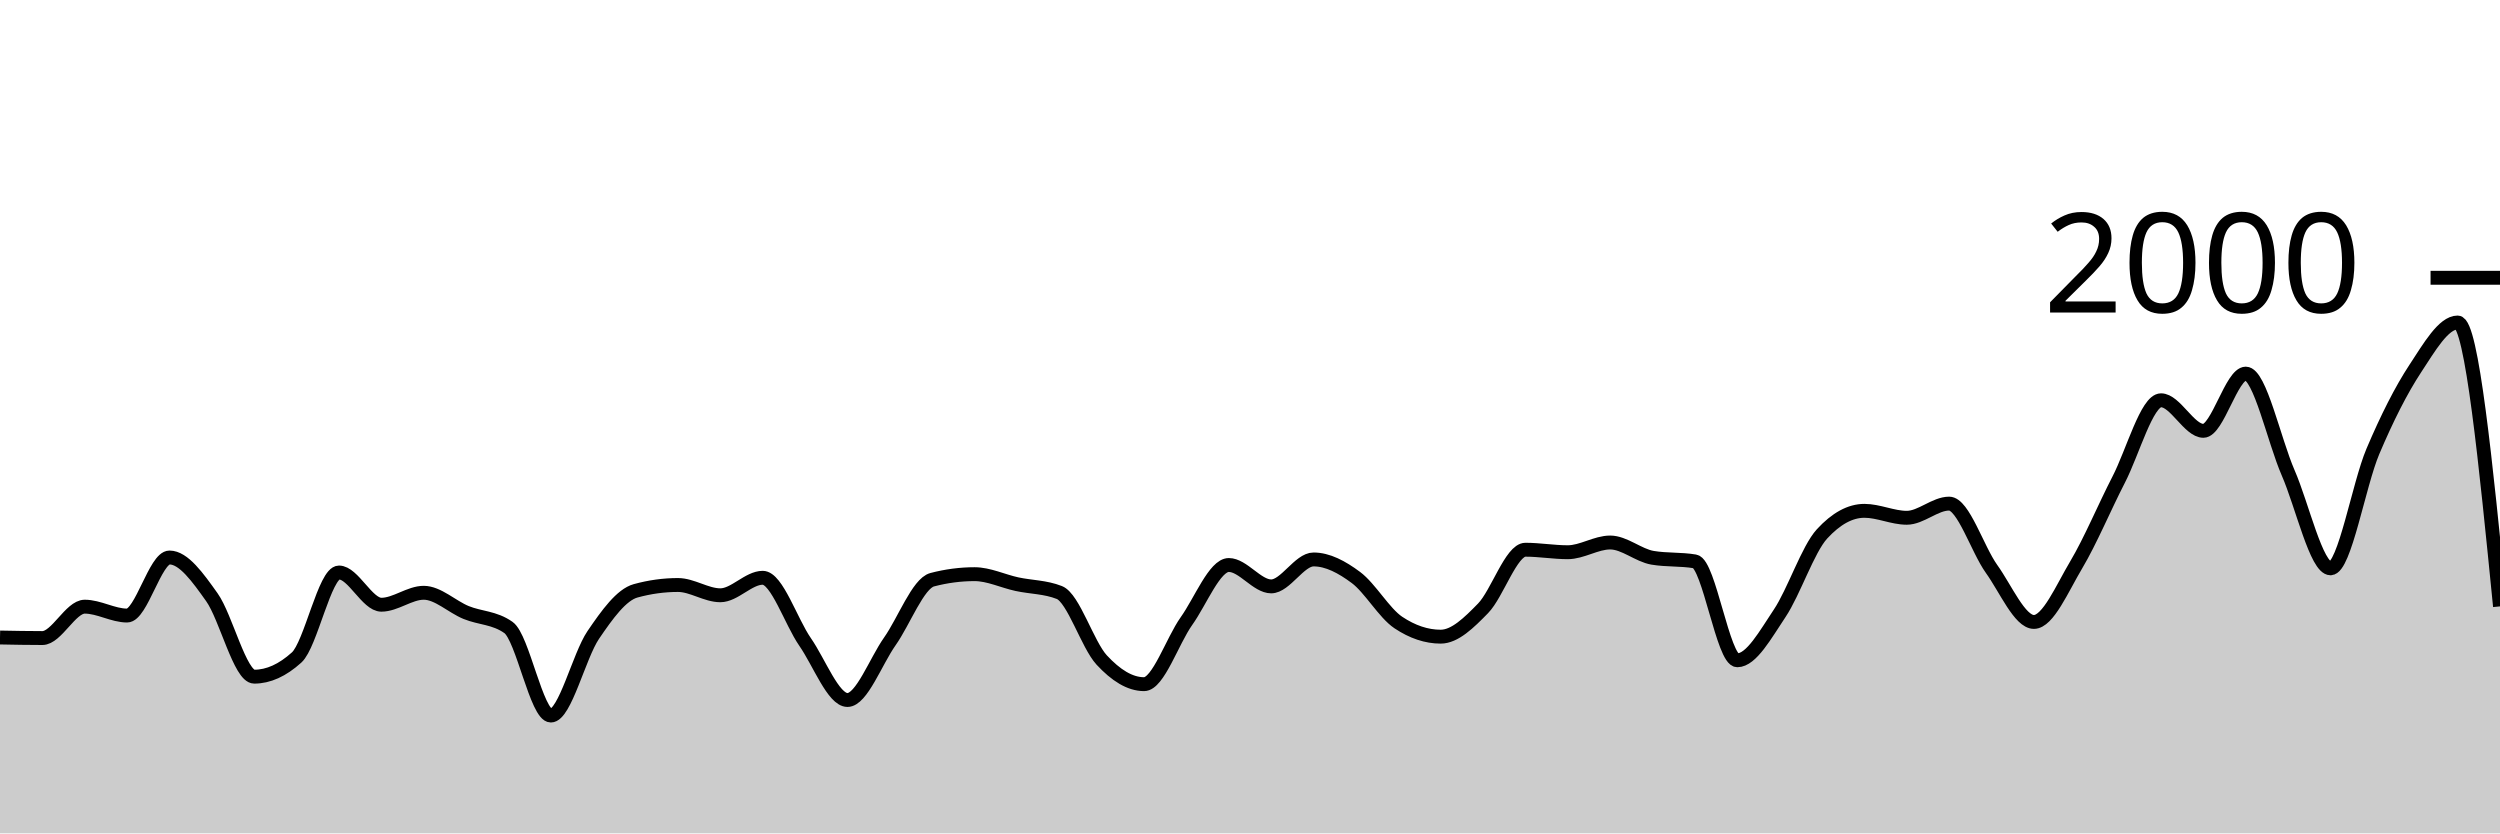
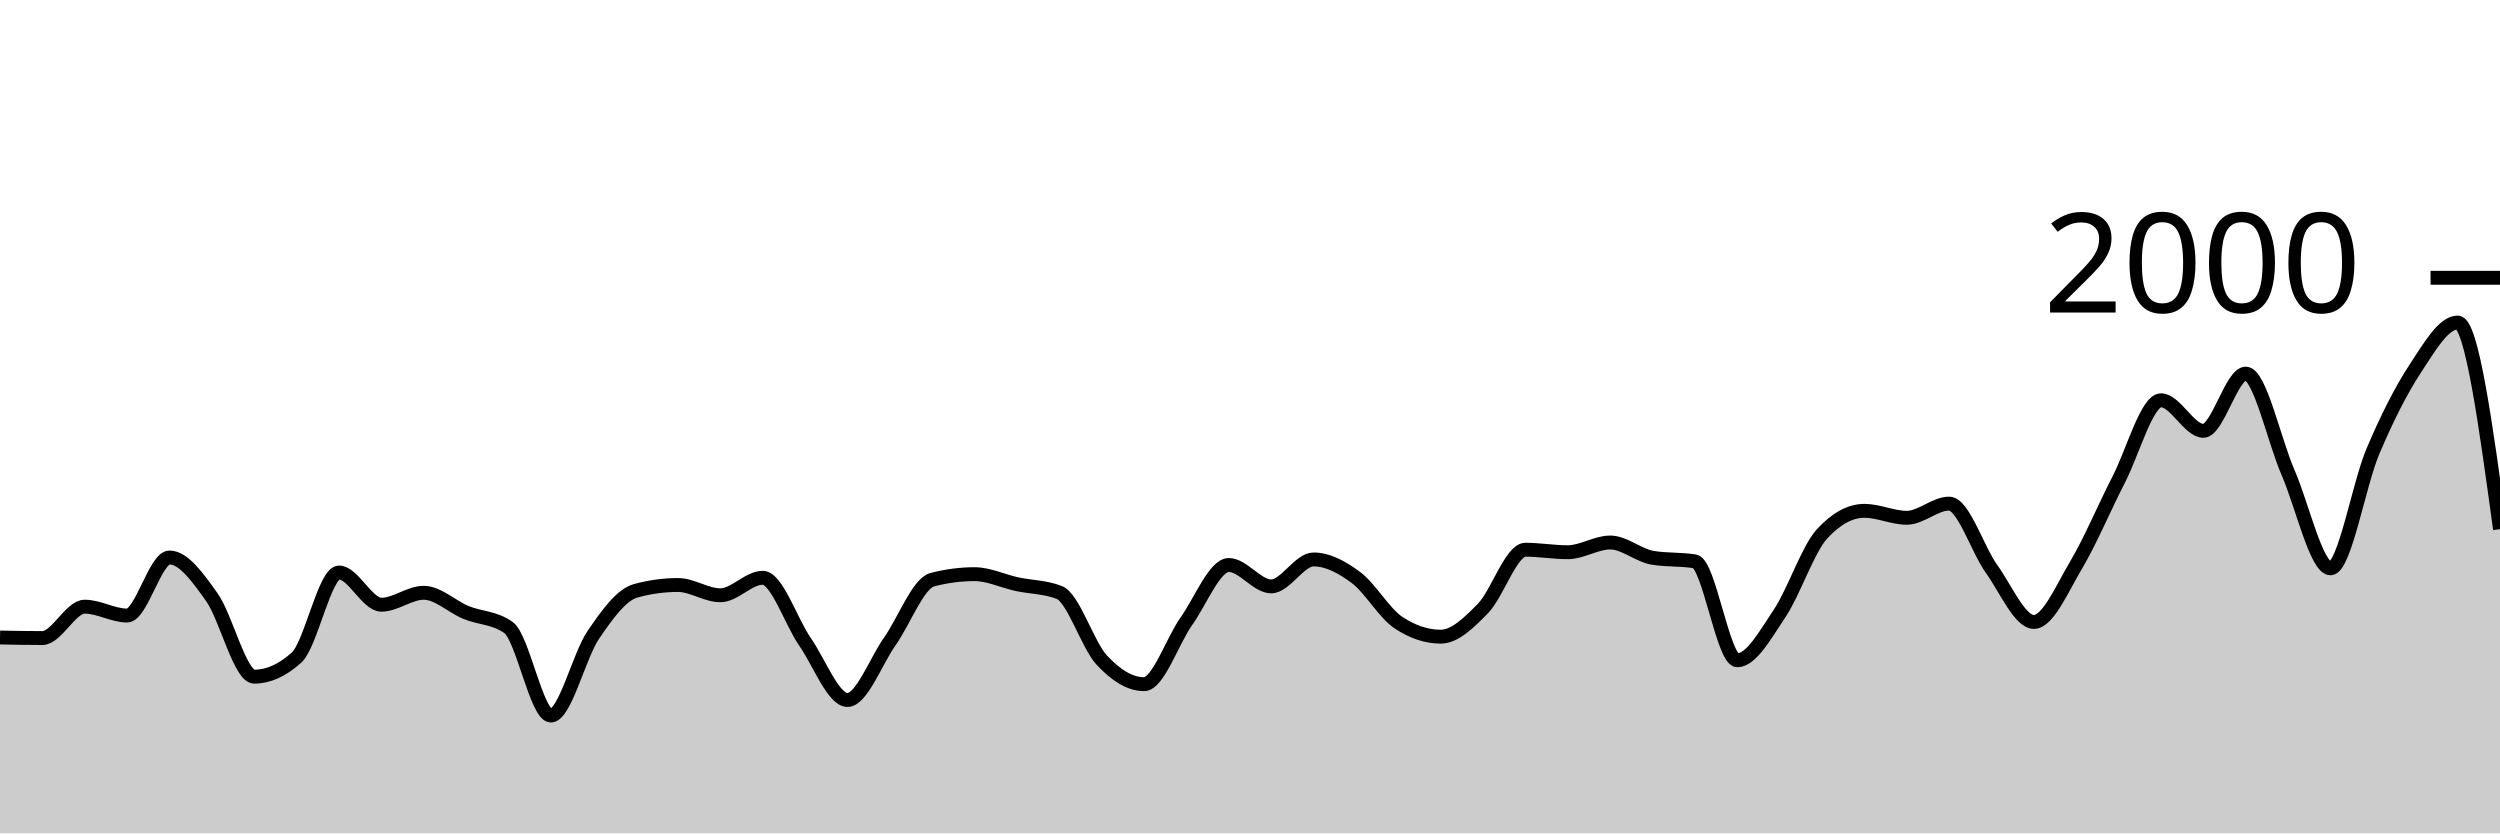
<svg xmlns="http://www.w3.org/2000/svg" viewBox="0 0 180 60">
  <g transform="translate(0,20)">
-     <path class="area" fill="rgba(0, 0, 0, 0.2)" d="M0,25.9C1.017,25.92,2.034,25.94,3.051,25.94C4.068,25.94,5.085,23.68,6.102,23.68C7.119,23.68,8.136,24.32,9.153,24.32C10.169,24.32,11.186,20.14,12.203,20.14C13.22,20.14,14.237,21.57,15.254,23C16.271,24.43,17.288,28.72,18.305,28.72C19.322,28.72,20.339,28.26,21.356,27.34C22.373,26.42,23.39,21.22,24.407,21.22C25.424,21.22,26.441,23.54,27.458,23.54C28.475,23.54,29.492,22.68,30.508,22.68C31.525,22.68,32.542,23.683,33.559,24.1C34.576,24.517,35.593,24.46,36.61,25.18C37.627,25.9,38.644,31.52,39.661,31.52C40.678,31.52,41.695,27.217,42.712,25.72C43.729,24.223,44.746,22.82,45.763,22.54C46.78,22.26,47.797,22.12,48.814,22.12C49.831,22.12,50.847,22.86,51.864,22.86C52.881,22.86,53.898,21.6,54.915,21.6C55.932,21.6,56.949,24.753,57.966,26.22C58.983,27.687,60,30.4,61.017,30.4C62.034,30.4,63.051,27.623,64.068,26.18C65.085,24.737,66.102,22.007,67.119,21.74C68.136,21.473,69.153,21.34,70.169,21.34C71.186,21.34,72.203,21.84,73.22,22.06C74.237,22.28,75.254,22.26,76.271,22.66C77.288,23.06,78.305,26.42,79.322,27.52C80.339,28.62,81.356,29.26,82.373,29.26C83.39,29.26,84.407,26.15,85.424,24.72C86.441,23.29,87.458,20.68,88.475,20.68C89.492,20.68,90.508,22.22,91.525,22.22C92.542,22.22,93.559,20.28,94.576,20.28C95.593,20.28,96.61,20.823,97.627,21.58C98.644,22.337,99.661,24.14,100.678,24.82C101.695,25.5,102.712,25.84,103.729,25.84C104.746,25.84,105.763,24.843,106.78,23.8C107.797,22.757,108.814,19.58,109.831,19.58C110.847,19.58,111.864,19.76,112.881,19.76C113.898,19.76,114.915,19.06,115.932,19.06C116.949,19.06,117.966,19.987,118.983,20.16C120,20.333,121.017,20.247,122.034,20.42C123.051,20.593,124.068,27.54,125.085,27.54C126.102,27.54,127.119,25.677,128.136,24.16C129.153,22.643,130.169,19.547,131.186,18.44C132.203,17.333,133.22,16.78,134.237,16.78C135.254,16.78,136.271,17.28,137.288,17.28C138.305,17.28,139.322,16.26,140.339,16.26C141.356,16.26,142.373,19.54,143.39,20.96C144.407,22.38,145.424,24.78,146.441,24.78C147.458,24.78,148.475,22.367,149.492,20.66C150.508,18.953,151.525,16.513,152.542,14.54C153.559,12.567,154.576,8.82,155.593,8.82C156.61,8.82,157.627,11.02,158.644,11.02C159.661,11.02,160.678,6.9,161.695,6.9C162.712,6.9,163.729,11.703,164.746,14.04C165.763,16.377,166.78,20.92,167.797,20.92C168.814,20.92,169.831,14.897,170.847,12.5C171.864,10.103,172.881,8.087,173.898,6.54C174.915,4.993,175.932,3.22,176.949,3.22C177.966,3.22,178.983,13.44,180,23.66L180,40C178.983,40,177.966,40,176.949,40C175.932,40,174.915,40,173.898,40C172.881,40,171.864,40,170.847,40C169.831,40,168.814,40,167.797,40C166.78,40,165.763,40,164.746,40C163.729,40,162.712,40,161.695,40C160.678,40,159.661,40,158.644,40C157.627,40,156.61,40,155.593,40C154.576,40,153.559,40,152.542,40C151.525,40,150.508,40,149.492,40C148.475,40,147.458,40,146.441,40C145.424,40,144.407,40,143.39,40C142.373,40,141.356,40,140.339,40C139.322,40,138.305,40,137.288,40C136.271,40,135.254,40,134.237,40C133.22,40,132.203,40,131.186,40C130.169,40,129.153,40,128.136,40C127.119,40,126.102,40,125.085,40C124.068,40,123.051,40,122.034,40C121.017,40,120,40,118.983,40C117.966,40,116.949,40,115.932,40C114.915,40,113.898,40,112.881,40C111.864,40,110.847,40,109.831,40C108.814,40,107.797,40,106.78,40C105.763,40,104.746,40,103.729,40C102.712,40,101.695,40,100.678,40C99.661,40,98.644,40,97.627,40C96.61,40,95.593,40,94.576,40C93.559,40,92.542,40,91.525,40C90.508,40,89.492,40,88.475,40C87.458,40,86.441,40,85.424,40C84.407,40,83.39,40,82.373,40C81.356,40,80.339,40,79.322,40C78.305,40,77.288,40,76.271,40C75.254,40,74.237,40,73.22,40C72.203,40,71.186,40,70.169,40C69.153,40,68.136,40,67.119,40C66.102,40,65.085,40,64.068,40C63.051,40,62.034,40,61.017,40C60,40,58.983,40,57.966,40C56.949,40,55.932,40,54.915,40C53.898,40,52.881,40,51.864,40C50.847,40,49.831,40,48.814,40C47.797,40,46.78,40,45.763,40C44.746,40,43.729,40,42.712,40C41.695,40,40.678,40,39.661,40C38.644,40,37.627,40,36.61,40C35.593,40,34.576,40,33.559,40C32.542,40,31.525,40,30.508,40C29.492,40,28.475,40,27.458,40C26.441,40,25.424,40,24.407,40C23.39,40,22.373,40,21.356,40C20.339,40,19.322,40,18.305,40C17.288,40,16.271,40,15.254,40C14.237,40,13.22,40,12.203,40C11.186,40,10.169,40,9.153,40C8.136,40,7.119,40,6.102,40C5.085,40,4.068,40,3.051,40C2.034,40,1.017,40,0,40Z" />
-     <path class="line" stroke="black" fill="none" d="M0,25.9C1.017,25.92,2.034,25.94,3.051,25.94C4.068,25.94,5.085,23.68,6.102,23.68C7.119,23.68,8.136,24.32,9.153,24.32C10.169,24.32,11.186,20.14,12.203,20.14C13.22,20.14,14.237,21.57,15.254,23C16.271,24.43,17.288,28.72,18.305,28.72C19.322,28.72,20.339,28.26,21.356,27.34C22.373,26.42,23.39,21.22,24.407,21.22C25.424,21.22,26.441,23.54,27.458,23.54C28.475,23.54,29.492,22.68,30.508,22.68C31.525,22.68,32.542,23.683,33.559,24.1C34.576,24.517,35.593,24.46,36.61,25.18C37.627,25.9,38.644,31.52,39.661,31.52C40.678,31.52,41.695,27.217,42.712,25.72C43.729,24.223,44.746,22.82,45.763,22.54C46.78,22.26,47.797,22.12,48.814,22.12C49.831,22.12,50.847,22.86,51.864,22.86C52.881,22.86,53.898,21.6,54.915,21.6C55.932,21.6,56.949,24.753,57.966,26.22C58.983,27.687,60,30.4,61.017,30.4C62.034,30.4,63.051,27.623,64.068,26.18C65.085,24.737,66.102,22.007,67.119,21.74C68.136,21.473,69.153,21.34,70.169,21.34C71.186,21.34,72.203,21.84,73.22,22.06C74.237,22.28,75.254,22.26,76.271,22.66C77.288,23.06,78.305,26.42,79.322,27.52C80.339,28.62,81.356,29.26,82.373,29.26C83.39,29.26,84.407,26.15,85.424,24.72C86.441,23.29,87.458,20.68,88.475,20.68C89.492,20.68,90.508,22.22,91.525,22.22C92.542,22.22,93.559,20.28,94.576,20.28C95.593,20.28,96.61,20.823,97.627,21.58C98.644,22.337,99.661,24.14,100.678,24.82C101.695,25.5,102.712,25.84,103.729,25.84C104.746,25.84,105.763,24.843,106.78,23.8C107.797,22.757,108.814,19.58,109.831,19.58C110.847,19.58,111.864,19.76,112.881,19.76C113.898,19.76,114.915,19.06,115.932,19.06C116.949,19.06,117.966,19.987,118.983,20.16C120,20.333,121.017,20.247,122.034,20.42C123.051,20.593,124.068,27.54,125.085,27.54C126.102,27.54,127.119,25.677,128.136,24.16C129.153,22.643,130.169,19.547,131.186,18.44C132.203,17.333,133.22,16.78,134.237,16.78C135.254,16.78,136.271,17.28,137.288,17.28C138.305,17.28,139.322,16.26,140.339,16.26C141.356,16.26,142.373,19.54,143.39,20.96C144.407,22.38,145.424,24.78,146.441,24.78C147.458,24.78,148.475,22.367,149.492,20.66C150.508,18.953,151.525,16.513,152.542,14.54C153.559,12.567,154.576,8.82,155.593,8.82C156.61,8.82,157.627,11.02,158.644,11.02C159.661,11.02,160.678,6.9,161.695,6.9C162.712,6.9,163.729,11.703,164.746,14.04C165.763,16.377,166.78,20.92,167.797,20.92C168.814,20.92,169.831,14.897,170.847,12.5C171.864,10.103,172.881,8.087,173.898,6.54C174.915,4.993,175.932,3.22,176.949,3.22C177.966,3.22,178.983,13.44,180,23.66" />
+     <path class="area" fill="rgba(0, 0, 0, 0.2)" d="M0,25.9C1.017,25.92,2.034,25.94,3.051,25.94C4.068,25.94,5.085,23.68,6.102,23.68C7.119,23.68,8.136,24.32,9.153,24.32C10.169,24.32,11.186,20.14,12.203,20.14C13.22,20.14,14.237,21.57,15.254,23C16.271,24.43,17.288,28.72,18.305,28.72C19.322,28.72,20.339,28.26,21.356,27.34C22.373,26.42,23.39,21.22,24.407,21.22C25.424,21.22,26.441,23.54,27.458,23.54C28.475,23.54,29.492,22.68,30.508,22.68C31.525,22.68,32.542,23.683,33.559,24.1C34.576,24.517,35.593,24.46,36.61,25.18C37.627,25.9,38.644,31.52,39.661,31.52C40.678,31.52,41.695,27.217,42.712,25.72C43.729,24.223,44.746,22.82,45.763,22.54C46.78,22.26,47.797,22.12,48.814,22.12C49.831,22.12,50.847,22.86,51.864,22.86C52.881,22.86,53.898,21.6,54.915,21.6C55.932,21.6,56.949,24.753,57.966,26.22C58.983,27.687,60,30.4,61.017,30.4C62.034,30.4,63.051,27.623,64.068,26.18C65.085,24.737,66.102,22.007,67.119,21.74C68.136,21.473,69.153,21.34,70.169,21.34C71.186,21.34,72.203,21.84,73.22,22.06C74.237,22.28,75.254,22.26,76.271,22.66C77.288,23.06,78.305,26.42,79.322,27.52C80.339,28.62,81.356,29.26,82.373,29.26C83.39,29.26,84.407,26.15,85.424,24.72C86.441,23.29,87.458,20.68,88.475,20.68C89.492,20.68,90.508,22.22,91.525,22.22C92.542,22.22,93.559,20.28,94.576,20.28C95.593,20.28,96.61,20.823,97.627,21.58C98.644,22.337,99.661,24.14,100.678,24.82C101.695,25.5,102.712,25.84,103.729,25.84C104.746,25.84,105.763,24.843,106.78,23.8C107.797,22.757,108.814,19.58,109.831,19.58C110.847,19.58,111.864,19.76,112.881,19.76C113.898,19.76,114.915,19.06,115.932,19.06C116.949,19.06,117.966,19.987,118.983,20.16C120,20.333,121.017,20.247,122.034,20.42C123.051,20.593,124.068,27.54,125.085,27.54C126.102,27.54,127.119,25.677,128.136,24.16C129.153,22.643,130.169,19.547,131.186,18.44C132.203,17.333,133.22,16.78,134.237,16.78C135.254,16.78,136.271,17.28,137.288,17.28C138.305,17.28,139.322,16.26,140.339,16.26C141.356,16.26,142.373,19.54,143.39,20.96C144.407,22.38,145.424,24.78,146.441,24.78C147.458,24.78,148.475,22.367,149.492,20.66C150.508,18.953,151.525,16.513,152.542,14.54C153.559,12.567,154.576,8.82,155.593,8.82C156.61,8.82,157.627,11.02,158.644,11.02C159.661,11.02,160.678,6.9,161.695,6.9C162.712,6.9,163.729,11.703,164.746,14.04C165.763,16.377,166.78,20.92,167.797,20.92C168.814,20.92,169.831,14.897,170.847,12.5C171.864,10.103,172.881,8.087,173.898,6.54C174.915,4.993,175.932,3.22,176.949,3.22C177.966,3.22,178.983,10.66,180,18.1L180,40C178.983,40,177.966,40,176.949,40C175.932,40,174.915,40,173.898,40C172.881,40,171.864,40,170.847,40C169.831,40,168.814,40,167.797,40C166.78,40,165.763,40,164.746,40C163.729,40,162.712,40,161.695,40C160.678,40,159.661,40,158.644,40C157.627,40,156.61,40,155.593,40C154.576,40,153.559,40,152.542,40C151.525,40,150.508,40,149.492,40C148.475,40,147.458,40,146.441,40C145.424,40,144.407,40,143.39,40C142.373,40,141.356,40,140.339,40C139.322,40,138.305,40,137.288,40C136.271,40,135.254,40,134.237,40C133.22,40,132.203,40,131.186,40C130.169,40,129.153,40,128.136,40C127.119,40,126.102,40,125.085,40C124.068,40,123.051,40,122.034,40C121.017,40,120,40,118.983,40C117.966,40,116.949,40,115.932,40C114.915,40,113.898,40,112.881,40C111.864,40,110.847,40,109.831,40C108.814,40,107.797,40,106.78,40C105.763,40,104.746,40,103.729,40C102.712,40,101.695,40,100.678,40C99.661,40,98.644,40,97.627,40C96.61,40,95.593,40,94.576,40C93.559,40,92.542,40,91.525,40C90.508,40,89.492,40,88.475,40C87.458,40,86.441,40,85.424,40C84.407,40,83.39,40,82.373,40C81.356,40,80.339,40,79.322,40C78.305,40,77.288,40,76.271,40C75.254,40,74.237,40,73.22,40C72.203,40,71.186,40,70.169,40C69.153,40,68.136,40,67.119,40C66.102,40,65.085,40,64.068,40C63.051,40,62.034,40,61.017,40C60,40,58.983,40,57.966,40C56.949,40,55.932,40,54.915,40C53.898,40,52.881,40,51.864,40C50.847,40,49.831,40,48.814,40C47.797,40,46.78,40,45.763,40C44.746,40,43.729,40,42.712,40C41.695,40,40.678,40,39.661,40C38.644,40,37.627,40,36.61,40C35.593,40,34.576,40,33.559,40C32.542,40,31.525,40,30.508,40C29.492,40,28.475,40,27.458,40C26.441,40,25.424,40,24.407,40C23.39,40,22.373,40,21.356,40C20.339,40,19.322,40,18.305,40C17.288,40,16.271,40,15.254,40C14.237,40,13.22,40,12.203,40C11.186,40,10.169,40,9.153,40C8.136,40,7.119,40,6.102,40C5.085,40,4.068,40,3.051,40C2.034,40,1.017,40,0,40Z" />
+     <path class="line" stroke="black" fill="none" d="M0,25.9C1.017,25.92,2.034,25.94,3.051,25.94C4.068,25.94,5.085,23.68,6.102,23.68C7.119,23.68,8.136,24.32,9.153,24.32C10.169,24.32,11.186,20.14,12.203,20.14C13.22,20.14,14.237,21.57,15.254,23C16.271,24.43,17.288,28.72,18.305,28.72C19.322,28.72,20.339,28.26,21.356,27.34C22.373,26.42,23.39,21.22,24.407,21.22C25.424,21.22,26.441,23.54,27.458,23.54C28.475,23.54,29.492,22.68,30.508,22.68C31.525,22.68,32.542,23.683,33.559,24.1C34.576,24.517,35.593,24.46,36.61,25.18C37.627,25.9,38.644,31.52,39.661,31.52C40.678,31.52,41.695,27.217,42.712,25.72C43.729,24.223,44.746,22.82,45.763,22.54C46.78,22.26,47.797,22.12,48.814,22.12C49.831,22.12,50.847,22.86,51.864,22.86C52.881,22.86,53.898,21.6,54.915,21.6C55.932,21.6,56.949,24.753,57.966,26.22C58.983,27.687,60,30.4,61.017,30.4C62.034,30.4,63.051,27.623,64.068,26.18C65.085,24.737,66.102,22.007,67.119,21.74C68.136,21.473,69.153,21.34,70.169,21.34C71.186,21.34,72.203,21.84,73.22,22.06C74.237,22.28,75.254,22.26,76.271,22.66C77.288,23.06,78.305,26.42,79.322,27.52C80.339,28.62,81.356,29.26,82.373,29.26C83.39,29.26,84.407,26.15,85.424,24.72C86.441,23.29,87.458,20.68,88.475,20.68C89.492,20.68,90.508,22.22,91.525,22.22C92.542,22.22,93.559,20.28,94.576,20.28C95.593,20.28,96.61,20.823,97.627,21.58C98.644,22.337,99.661,24.14,100.678,24.82C101.695,25.5,102.712,25.84,103.729,25.84C104.746,25.84,105.763,24.843,106.78,23.8C107.797,22.757,108.814,19.58,109.831,19.58C110.847,19.58,111.864,19.76,112.881,19.76C113.898,19.76,114.915,19.06,115.932,19.06C116.949,19.06,117.966,19.987,118.983,20.16C120,20.333,121.017,20.247,122.034,20.42C123.051,20.593,124.068,27.54,125.085,27.54C126.102,27.54,127.119,25.677,128.136,24.16C129.153,22.643,130.169,19.547,131.186,18.44C132.203,17.333,133.22,16.78,134.237,16.78C135.254,16.78,136.271,17.28,137.288,17.28C138.305,17.28,139.322,16.26,140.339,16.26C141.356,16.26,142.373,19.54,143.39,20.96C144.407,22.38,145.424,24.78,146.441,24.78C147.458,24.78,148.475,22.367,149.492,20.66C150.508,18.953,151.525,16.513,152.542,14.54C153.559,12.567,154.576,8.82,155.593,8.82C156.61,8.82,157.627,11.02,158.644,11.02C159.661,11.02,160.678,6.9,161.695,6.9C162.712,6.9,163.729,11.703,164.746,14.04C165.763,16.377,166.78,20.92,167.797,20.92C168.814,20.92,169.831,14.897,170.847,12.5C171.864,10.103,172.881,8.087,173.898,6.54C174.915,4.993,175.932,3.22,176.949,3.22C177.966,3.22,178.983,10.66,180,18.1" />
    <path class="axis-ceiling" stroke-width="1" stroke="black" fill="none" d="M175,0L180,0" />
    <text class="axis-ceiling-label" font-family="sans-serif" text-anchor="end" font-size="10px" x="170" y="2.5">2000</text>
  </g>
</svg>
